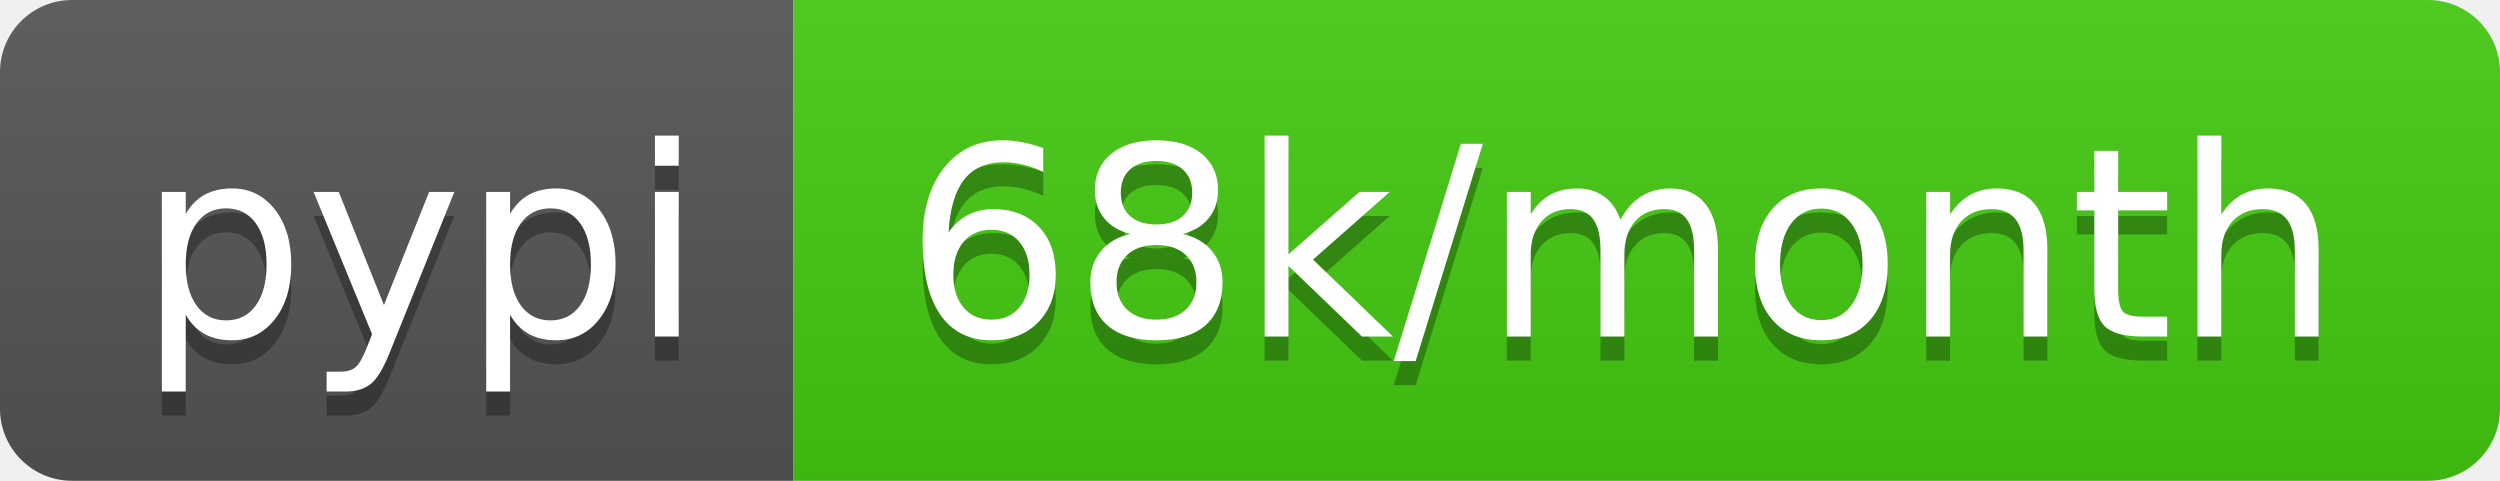
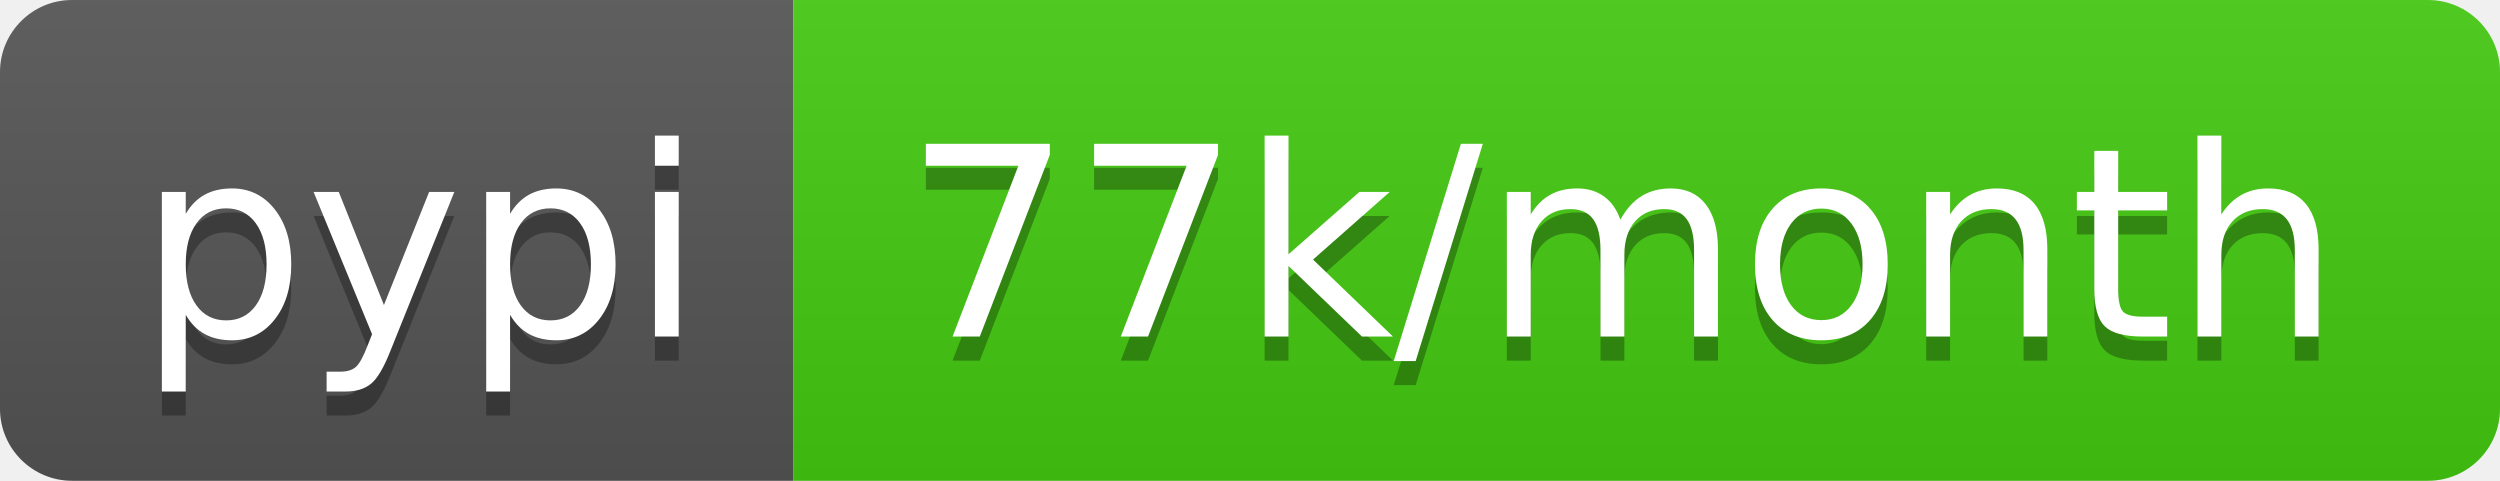
<svg xmlns="http://www.w3.org/2000/svg" width="104" height="20">
  <linearGradient id="b" x2="0" y2="100%">
    <stop offset="0" stop-color="#bbb" stop-opacity=".1" />
    <stop offset="1" stop-opacity=".1" />
  </linearGradient>
  <clipPath id="a">
    <rect width="104" height="20" rx="3" fill="#fff" />
  </clipPath>
  <g clip-path="url(#a)">
    <path fill="#555" d="M0 0h33v20H0z" />
    <path fill="#4c1" d="M33 0h71v20H33z" />
    <path fill="url(#b)" d="M0 0h104v20H0z" />
  </g>
  <g fill="#fff" text-anchor="middle" font-family="DejaVu Sans,Verdana,Geneva,sans-serif" font-size="110">
    <text x="175" y="150" fill="#010101" fill-opacity=".3" transform="scale(.1)" textLength="230">pypi</text>
    <text x="175" y="140" transform="scale(.1)" textLength="230">pypi</text>
-     <text x="675" y="150" fill="#010101" fill-opacity=".3" transform="scale(.1)" textLength="610">68k/month</text>
-     <text x="675" y="140" transform="scale(.1)" textLength="610">68k/month</text>
+     <text x="675" y="150" fill="#010101" fill-opacity=".3" transform="scale(.1)" textLength="610">77k/month</text>
+     <text x="675" y="140" transform="scale(.1)" textLength="610">77k/month</text>
  </g>
</svg>
